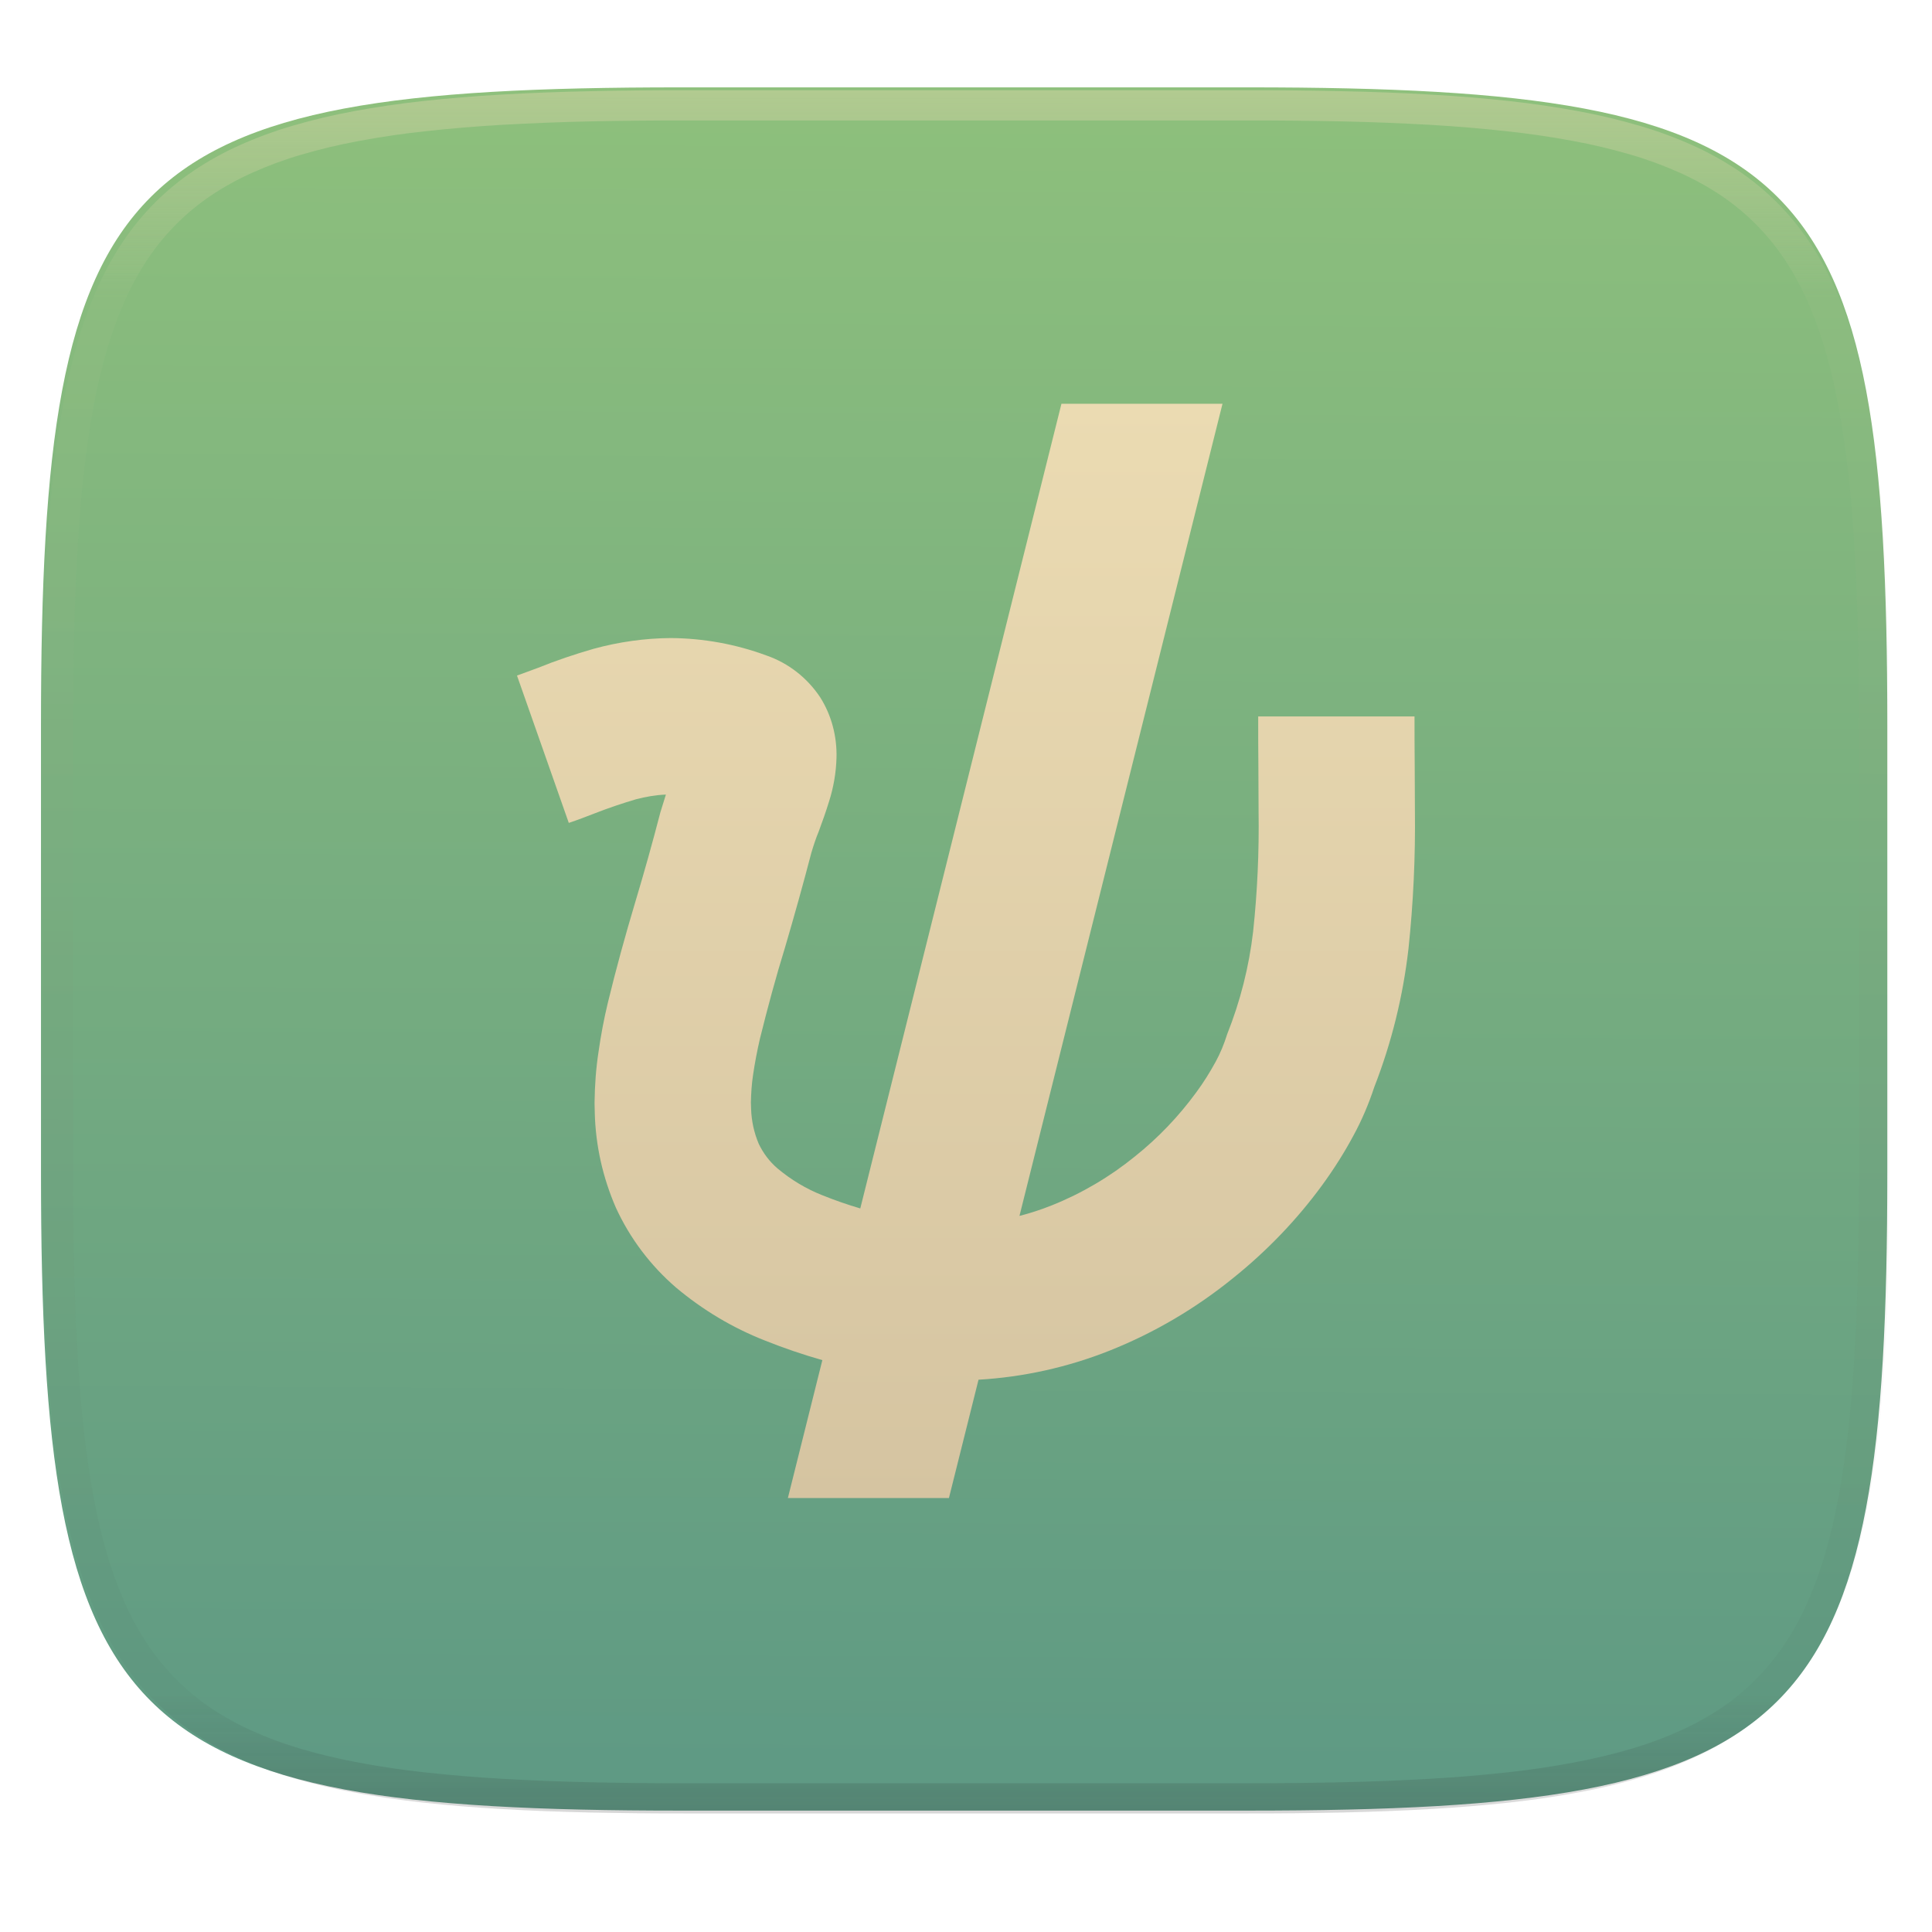
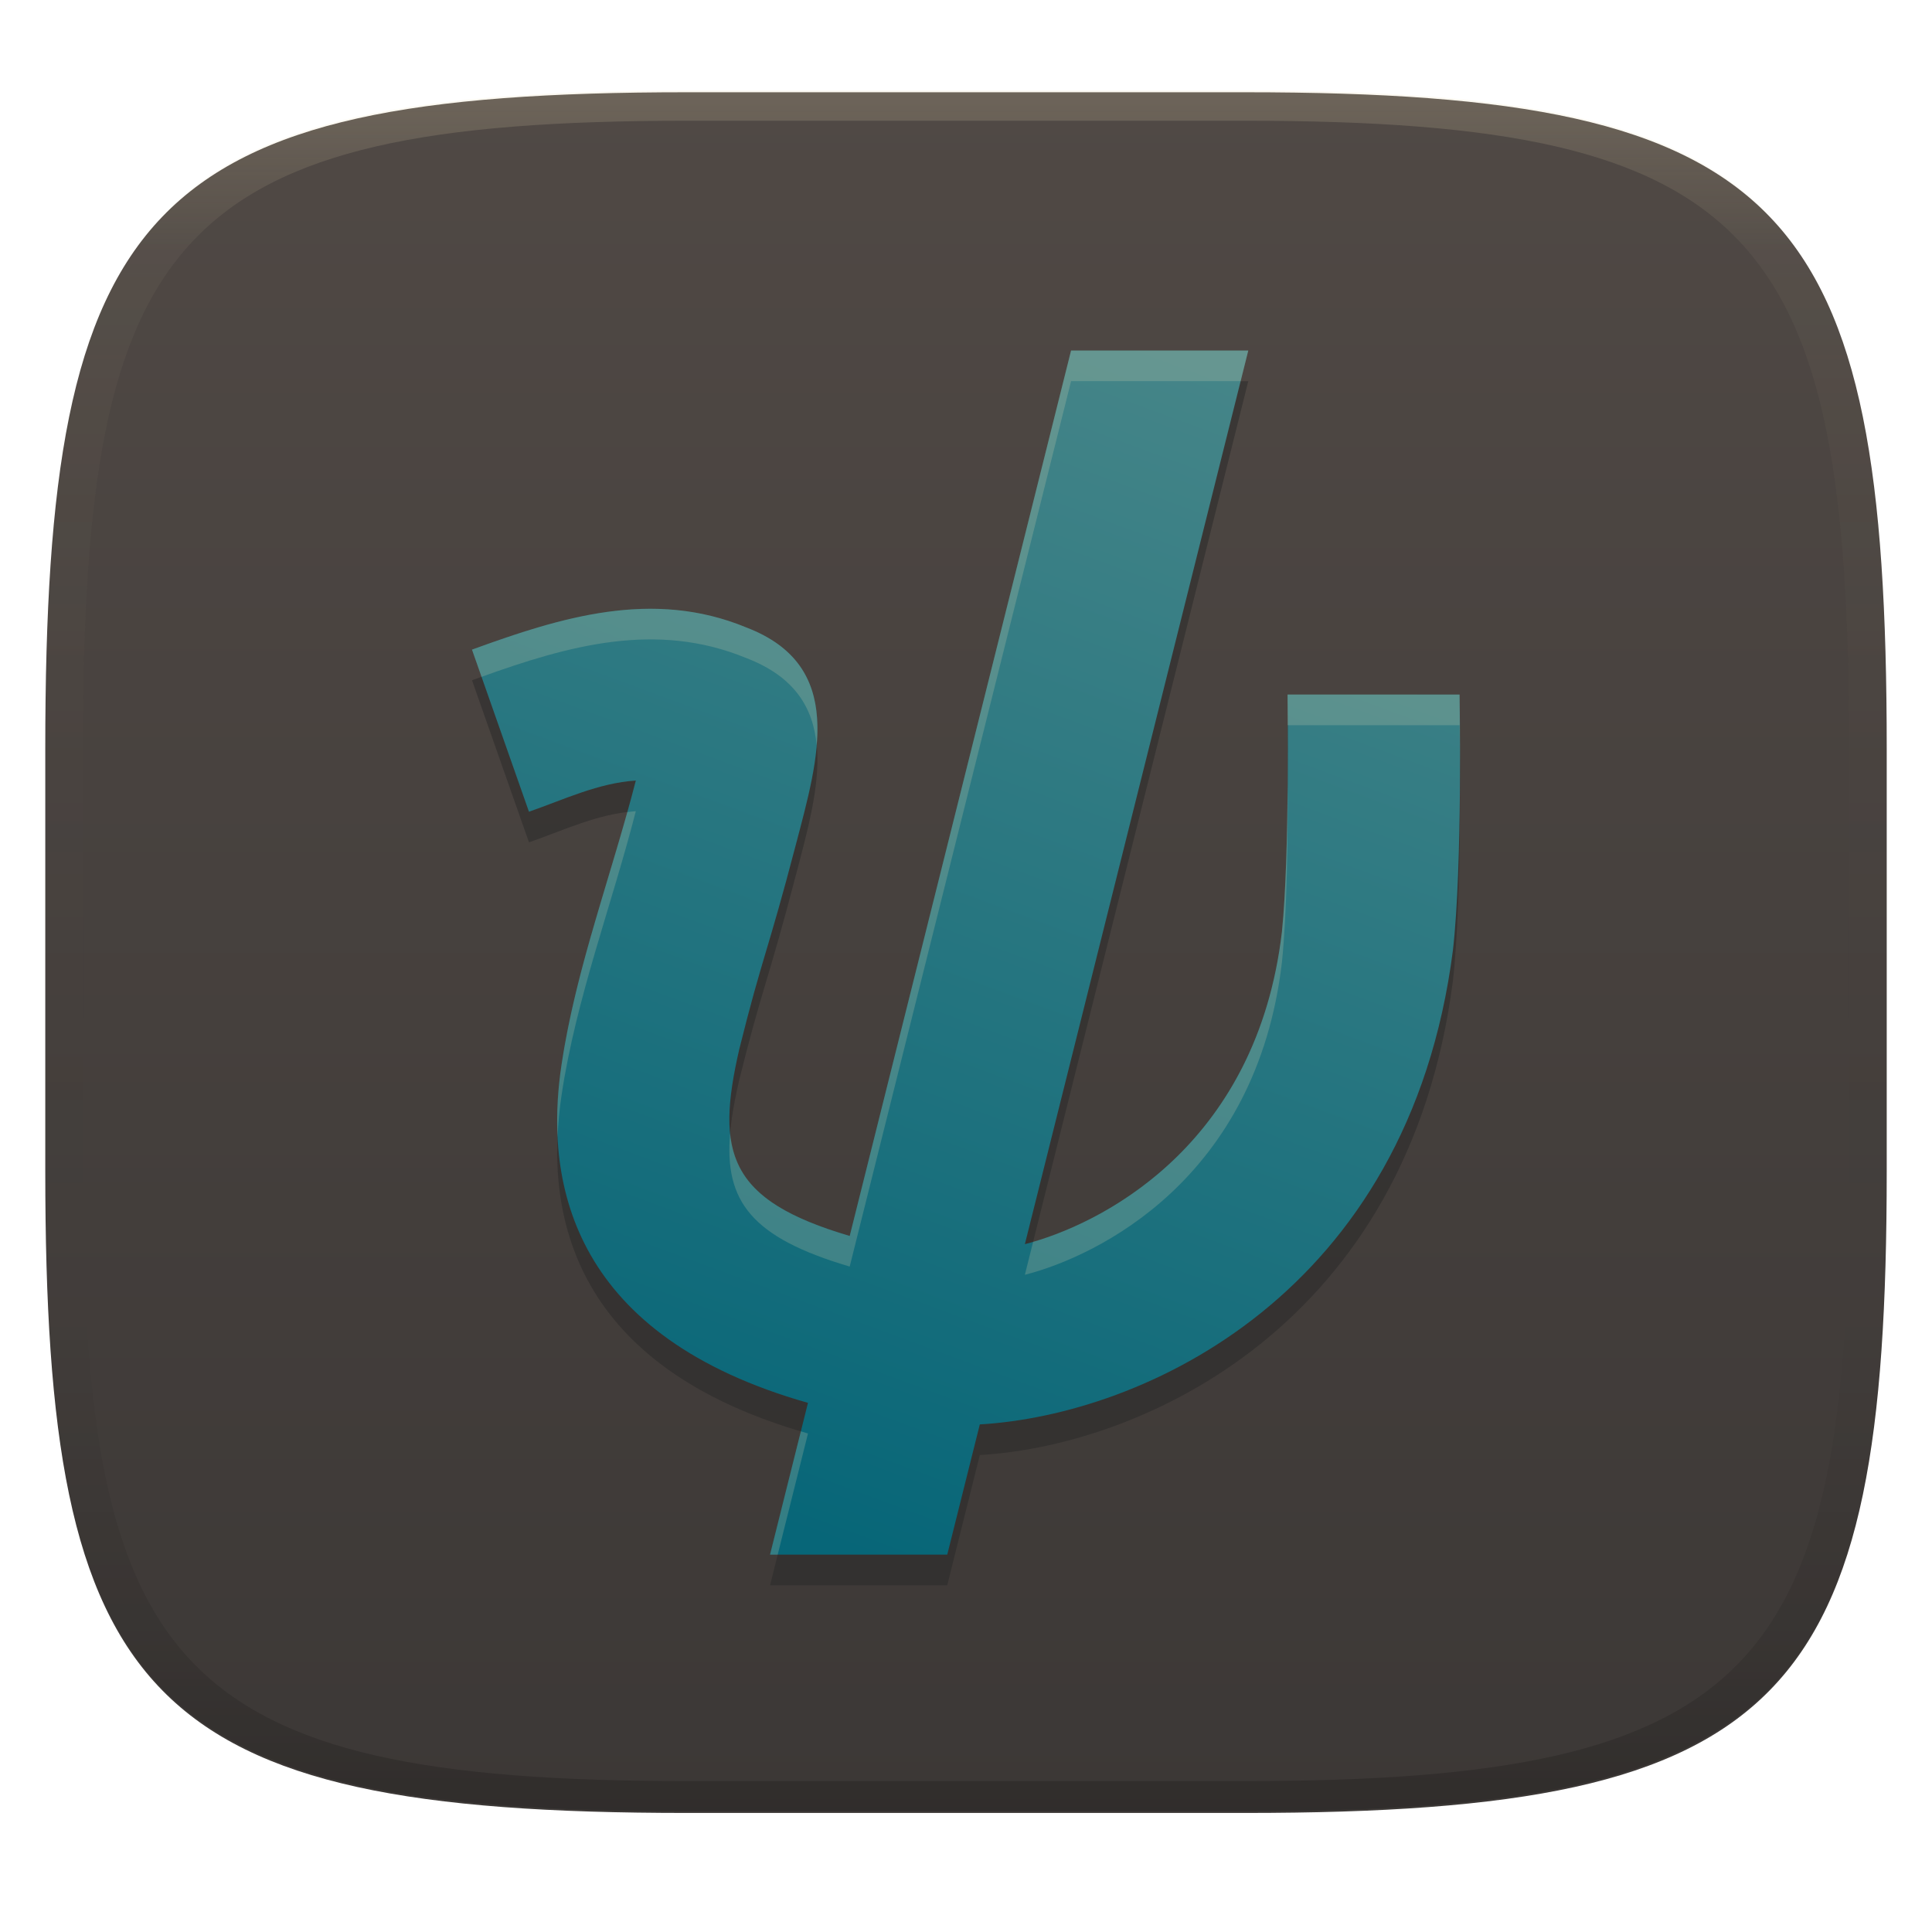
- <svg xmlns="http://www.w3.org/2000/svg" style="isolation:isolate" width="256" height="256" viewBox="0 0 256 256">
-   <g filter="url(#HQF8qLfG7Tn6m5n397ExXSLVKnT1vdKs)">
-     <linearGradient id="_lgradient_111" x1="0" x2="-.008" y1="0" y2="1.5" gradientTransform="matrix(244.648,0,0,228.338,5.43,11.577)" gradientUnits="userSpaceOnUse">
-       <stop offset="0%" style="stop-color:#8ec07c" />
-       <stop offset="100%" style="stop-color:#458588" />
+ <svg xmlns="http://www.w3.org/2000/svg" width="256" height="256" version="1.1">
+   <defs>
+     <linearGradient id="linearGradient31" x1=".5" x2=".5" y2="1" gradientTransform="matrix(244,0,0,228,5.986,12)" gradientUnits="userSpaceOnUse">
+       <stop stop-color="#ebdbb2" stop-opacity=".2" offset="0" />
+       <stop stop-color="#ebdbb2" stop-opacity=".05" offset=".1" />
+       <stop stop-opacity="0" offset=".704" />
+       <stop stop-opacity=".1" offset=".897" />
+       <stop stop-opacity=".2" offset="1" />
    </linearGradient>
-     <path fill="url(#_lgradient_111)" d="M 165.439 11.577 C 239.495 11.577 250.078 22.134 250.078 96.12 L 250.078 155.371 C 250.078 229.358 239.495 239.915 165.439 239.915 L 90.069 239.915 C 16.014 239.915 5.43 229.358 5.43 155.371 L 5.43 96.12 C 5.43 22.134 16.014 11.577 90.069 11.577 L 165.439 11.577 Z" />
-   </g>
-   <g opacity=".4">
-     <linearGradient id="_lgradient_112" x1=".517" x2=".517" y1="0" y2="1" gradientTransform="matrix(244.65,0,0,228.34,5.68,11.95)" gradientUnits="userSpaceOnUse">
-       <stop offset="0%" style="stop-color:#ebdbb2" />
-       <stop offset="12.5%" stop-opacity=".098" style="stop-color:#ebdbb2" />
-       <stop offset="92.5%" stop-opacity=".098" style="stop-color:#282828" />
-       <stop offset="100%" stop-opacity=".498" style="stop-color:#282828" />
+     <linearGradient id="linearGradient6" x1="140" x2="140" y1="12" y2="240" gradientTransform="translate(0 .226)" gradientUnits="userSpaceOnUse">
+       <stop stop-color="#504945" offset="0" />
+       <stop stop-color="#3c3836" offset="1" />
    </linearGradient>
-     <path fill="url(#_lgradient_112)" fill-rule="evenodd" d="M 165.068 11.951 C 169.396 11.941 173.724 11.991 178.052 12.089 C 181.927 12.167 185.803 12.315 189.678 12.541 C 193.131 12.737 196.583 13.022 200.026 13.395 C 203.085 13.73 206.144 14.181 209.174 14.741 C 211.889 15.243 214.574 15.881 217.22 16.657 C 219.62 17.355 221.971 18.219 224.243 19.241 C 226.358 20.184 228.384 21.304 230.302 22.591 C 232.142 23.829 233.863 25.244 235.437 26.806 C 237.001 28.378 238.417 30.088 239.656 31.925 C 240.945 33.841 242.066 35.865 243.02 37.967 C 244.043 40.247 244.909 42.585 245.617 44.972 C 246.394 47.615 247.034 50.297 247.535 53.009 C 248.096 56.035 248.548 59.081 248.883 62.136 C 249.257 65.575 249.542 69.014 249.739 72.462 C 249.965 76.323 250.112 80.194 250.201 84.055 C 250.289 88.378 250.339 92.701 250.329 97.014 L 250.329 155.226 C 250.339 159.549 250.289 163.862 250.201 168.185 C 250.112 172.056 249.965 175.917 249.739 179.778 C 249.542 183.226 249.257 186.675 248.883 190.104 C 248.548 193.159 248.096 196.215 247.535 199.241 C 247.034 201.943 246.394 204.625 245.617 207.268 C 244.909 209.655 244.043 212.003 243.02 214.273 C 242.066 216.385 240.945 218.399 239.656 220.315 C 238.417 222.152 237.001 223.872 235.437 225.434 C 233.863 226.996 232.142 228.411 230.302 229.649 C 228.384 230.936 226.358 232.056 224.243 232.999 C 221.971 234.021 219.62 234.885 217.22 235.593 C 214.574 236.369 211.889 237.007 209.174 237.499 C 206.144 238.068 203.085 238.51 200.026 238.845 C 196.583 239.218 193.131 239.503 189.678 239.699 C 185.803 239.925 181.927 240.073 178.052 240.161 C 173.724 240.249 169.396 240.299 165.068 240.289 L 90.942 240.289 C 86.614 240.299 82.286 240.249 77.958 240.161 C 74.083 240.073 70.207 239.925 66.332 239.699 C 62.879 239.503 59.427 239.218 55.984 238.845 C 52.925 238.51 49.866 238.068 46.836 237.499 C 44.121 237.007 41.436 236.369 38.79 235.593 C 36.39 234.885 34.039 234.021 31.767 232.999 C 29.652 232.056 27.626 230.936 25.708 229.649 C 23.868 228.411 22.147 226.996 20.573 225.434 C 19.009 223.872 17.593 222.152 16.354 220.315 C 15.065 218.399 13.944 216.385 12.99 214.273 C 11.967 212.003 11.101 209.655 10.393 207.268 C 9.616 204.625 8.976 201.943 8.475 199.241 C 7.914 196.215 7.462 193.159 7.127 190.104 C 6.753 186.675 6.468 183.226 6.271 179.778 C 6.045 175.917 5.898 172.056 5.809 168.185 C 5.721 163.862 5.671 159.549 5.681 155.226 L 5.681 97.014 C 5.671 92.701 5.721 88.378 5.809 84.055 C 5.898 80.194 6.045 76.323 6.271 72.462 C 6.468 69.014 6.753 65.575 7.127 62.136 C 7.462 59.081 7.914 56.035 8.475 53.009 C 8.976 50.297 9.616 47.615 10.393 44.972 C 11.101 42.585 11.967 40.247 12.99 37.967 C 13.944 35.865 15.065 33.841 16.354 31.925 C 17.593 30.088 19.009 28.378 20.573 26.806 C 22.147 25.244 23.868 23.829 25.708 22.591 C 27.626 21.304 29.652 20.184 31.767 19.241 C 34.039 18.219 36.39 17.355 38.79 16.657 C 41.436 15.881 44.121 15.243 46.836 14.741 C 49.866 14.181 52.925 13.73 55.984 13.395 C 59.427 13.022 62.879 12.737 66.332 12.541 C 70.207 12.315 74.083 12.167 77.958 12.089 C 82.286 11.991 86.614 11.941 90.942 11.951 L 165.068 11.951 Z M 165.078 15.96 C 169.376 15.95 173.675 15.999 177.973 16.087 C 181.8 16.176 185.626 16.323 189.452 16.539 C 192.836 16.736 196.219 17.011 199.583 17.384 C 202.554 17.699 205.515 18.131 208.446 18.681 C 211.023 19.153 213.58 19.762 216.099 20.499 C 218.322 21.147 220.495 21.953 222.6 22.896 C 224.509 23.751 226.338 24.763 228.069 25.922 C 229.692 27.013 231.207 28.26 232.594 29.646 C 233.981 31.031 235.23 32.544 236.332 34.165 C 237.492 35.894 238.506 37.712 239.361 39.608 C 240.306 41.72 241.112 43.892 241.761 46.102 C 242.509 48.617 243.109 51.162 243.591 53.736 C 244.132 56.664 244.565 59.611 244.889 62.578 C 245.263 65.938 245.539 69.308 245.735 72.688 C 245.952 76.51 246.109 80.322 246.188 84.144 C 246.276 88.437 246.325 92.721 246.325 97.014 C 246.325 97.014 246.325 97.014 246.325 97.014 L 246.325 155.226 C 246.325 155.226 246.325 155.226 246.325 155.226 C 246.325 159.519 246.276 163.803 246.188 168.096 C 246.109 171.918 245.952 175.74 245.735 179.552 C 245.539 182.932 245.263 186.302 244.889 189.672 C 244.565 192.629 244.132 195.576 243.591 198.504 C 243.109 201.078 242.509 203.623 241.761 206.138 C 241.112 208.358 240.306 210.52 239.361 212.632 C 238.506 214.528 237.492 216.356 236.332 218.075 C 235.23 219.706 233.981 221.219 232.594 222.604 C 231.207 223.98 229.692 225.227 228.069 226.318 C 226.338 227.477 224.509 228.489 222.6 229.344 C 220.495 230.297 218.322 231.093 216.099 231.741 C 213.58 232.478 211.023 233.087 208.446 233.559 C 205.515 234.109 202.554 234.541 199.583 234.865 C 196.219 235.229 192.836 235.514 189.452 235.701 C 185.626 235.917 181.8 236.074 177.973 236.153 C 173.675 236.251 169.376 236.29 165.078 236.29 C 165.078 236.29 165.078 236.29 165.068 236.29 L 90.942 236.29 C 90.932 236.29 90.932 236.29 90.932 236.29 C 86.634 236.29 82.335 236.251 78.037 236.153 C 74.21 236.074 70.384 235.917 66.558 235.701 C 63.174 235.514 59.791 235.229 56.427 234.865 C 53.456 234.541 50.495 234.109 47.564 233.559 C 44.987 233.087 42.43 232.478 39.911 231.741 C 37.688 231.093 35.515 230.297 33.41 229.344 C 31.501 228.489 29.672 227.477 27.941 226.318 C 26.318 225.227 24.803 223.98 23.416 222.604 C 22.029 221.219 20.78 219.706 19.678 218.075 C 18.518 216.356 17.504 214.528 16.649 212.632 C 15.704 210.52 14.898 208.358 14.249 206.138 C 13.501 203.623 12.901 201.078 12.419 198.504 C 11.878 195.576 11.445 192.629 11.121 189.672 C 10.747 186.302 10.472 182.932 10.275 179.552 C 10.058 175.74 9.901 171.918 9.822 168.096 C 9.734 163.803 9.685 159.519 9.685 155.226 C 9.685 155.226 9.685 155.226 9.685 155.226 L 9.685 97.014 C 9.685 97.014 9.685 97.014 9.685 97.014 C 9.685 92.721 9.734 88.437 9.822 84.144 C 9.901 80.322 10.058 76.51 10.275 72.688 C 10.472 69.308 10.747 65.938 11.121 62.578 C 11.445 59.611 11.878 56.664 12.419 53.736 C 12.901 51.162 13.501 48.617 14.249 46.102 C 14.898 43.892 15.704 41.72 16.649 39.608 C 17.504 37.712 18.518 35.894 19.678 34.165 C 20.78 32.544 22.029 31.031 23.416 29.646 C 24.803 28.26 26.318 27.013 27.941 25.922 C 29.672 24.763 31.501 23.751 33.41 22.896 C 35.515 21.953 37.688 21.147 39.911 20.499 C 42.43 19.762 44.987 19.153 47.564 18.681 C 50.495 18.131 53.456 17.699 56.427 17.384 C 59.791 17.011 63.174 16.736 66.558 16.539 C 70.384 16.323 74.21 16.176 78.037 16.087 C 82.335 15.999 86.634 15.95 90.932 15.96 C 90.932 15.96 90.932 15.96 90.942 15.96 L 165.068 15.96 C 165.078 15.96 165.078 15.96 165.078 15.96 Z" />
-   </g>
-   <linearGradient id="_lgradient_113" x1="0" x2="0" y1="0" y2="1" gradientTransform="matrix(118.99,0,0,145,68.505,53.5)" gradientUnits="userSpaceOnUse">
-     <stop offset="0%" style="stop-color:#ebdbb2" />
-     <stop offset="100%" style="stop-color:#d5c4a1" />
-   </linearGradient>
-   <path fill="url(#_lgradient_113)" d="M 113.991 160.125 C 112.3 159.626 110.634 159.047 109.001 158.392 C 106.826 157.537 104.807 156.321 103.02 154.819 C 101.958 153.913 101.13 152.799 100.534 151.556 C 99.913 150.08 99.576 148.527 99.525 146.947 L 99.499 146.067 C 99.525 144.85 99.602 143.633 99.783 142.442 C 100.017 140.837 100.327 139.231 100.69 137.652 C 101.7 133.587 102.787 129.521 104.03 125.508 C 105.247 121.365 106.412 117.196 107.5 113.028 C 107.784 112.07 108.095 111.112 108.483 110.179 C 108.975 108.859 109.442 107.538 109.856 106.192 C 110.451 104.328 110.788 102.36 110.84 100.418 C 110.917 97.596 110.192 94.799 108.691 92.417 C 106.982 89.828 104.47 87.86 101.544 86.85 C 97.479 85.348 93.181 84.571 88.857 84.546 C 85.413 84.571 81.969 85.063 78.655 85.97 C 76.143 86.695 73.683 87.523 71.25 88.507 C 70.343 88.844 69.437 89.18 68.505 89.517 L 75.367 109.04 C 76.532 108.652 77.671 108.212 78.81 107.771 C 80.597 107.072 82.435 106.451 84.274 105.907 C 85.568 105.571 86.889 105.337 88.235 105.286 L 87.51 107.616 C 86.475 111.604 85.361 115.591 84.17 119.553 C 82.85 123.954 81.633 128.382 80.545 132.862 C 80.027 135.011 79.613 137.212 79.302 139.412 C 78.966 141.613 78.81 143.84 78.784 146.041 C 78.784 146.145 78.784 146.222 78.784 146.326 L 78.81 147.362 C 78.81 147.388 78.81 147.413 78.81 147.439 C 78.914 151.763 79.872 156.036 81.607 160.023 C 83.471 164.088 86.19 167.688 89.582 170.613 C 93.103 173.565 97.065 175.947 101.363 177.63 C 103.857 178.628 106.392 179.492 108.966 180.223 L 104.397 198.5 L 125.738 198.5 L 129.659 182.819 C 135.62 182.472 141.503 181.166 147.064 178.951 C 152.967 176.595 158.457 173.358 163.402 169.345 C 167.856 165.771 171.843 161.629 175.209 157.02 C 176.737 154.922 178.135 152.721 179.352 150.443 C 180.466 148.397 181.372 146.248 182.097 144.047 C 184.401 138.144 185.903 132.007 186.628 125.741 C 187.275 119.63 187.56 113.494 187.483 107.357 C 187.483 105.389 187.457 103.447 187.457 101.479 C 187.431 99.279 187.431 97.104 187.431 94.929 L 166.717 94.929 L 166.717 94.929 C 166.717 97.155 166.717 99.408 166.742 101.635 C 166.742 103.603 166.768 105.571 166.768 107.538 C 166.846 112.846 166.613 118.154 166.043 123.462 C 165.5 128.123 164.334 132.706 162.6 137.056 C 162.211 138.299 161.719 139.516 161.098 140.655 C 160.321 142.079 159.467 143.452 158.508 144.746 C 156.178 147.931 153.459 150.779 150.378 153.239 C 147.064 155.932 143.335 158.133 139.374 159.712 C 137.972 160.275 136.54 160.742 135.085 161.114 L 161.988 53.5 L 140.647 53.5 L 113.991 160.125 Z" />
+     <linearGradient id="_lgradient_116" x1=".696" x2=".391" y1="-1.6653e-16" y2="1" gradientTransform="matrix(130.93 0 0 159.55 62.537 46.445)" gradientUnits="userSpaceOnUse">
+       <stop stop-color="#458588" offset="0" />
+       <stop stop-color="#076678" offset="1" />
+     </linearGradient>
+   </defs>
+   <path d="m165 12.226c72 0 85 15 85 87v56c0 70-13 85-85 85h-74c-72 0-85-15-85-85v-56c0-72 13-87 85-87z" fill="url(#linearGradient6)" style="isolation:isolate" />
+   <path d="m112.59 167.83c-16.113-4.755-17.79-11.009-14.636-24.728 3.042-12.242 3.772-12.839 7.494-27.095 3.042-11.58 6.664-23.741-6.554-28.805-12.411-5.127-24.516-1.376-36.355 2.935l7.551 21.482c4.652-1.62 9.179-3.807 14.159-4.131-3.203 12.518-7.898 24.734-9.829 37.552-2.504 16.396 1.883 36.171 32.641 44.906l-5.028 20.111h23.483l4.314-17.255c21.536-1.254 56.822-17.126 62.687-62.807 1.294-11.259 0.884-33.904 0.884-33.904h-22.793s0.314 20.955-0.742 31.398c-3.348 28.73-24.422 38.964-34.065 41.43l29.603-118.41h-23.483z" fill="#282828" opacity=".5" stroke-width="1.1" style="isolation:isolate" />
+   <path d="m112.59 163.77c-16.113-4.755-17.79-11.009-14.636-24.728 3.042-12.242 3.772-12.839 7.494-27.095 3.042-11.58 6.664-23.741-6.554-28.805-12.411-5.127-24.516-1.376-36.355 2.935l7.551 21.482c4.652-1.62 9.179-3.807 14.159-4.131-3.203 12.518-7.898 24.734-9.829 37.552-2.504 16.396 1.883 36.171 32.641 44.906l-5.028 20.111h23.483l4.314-17.255c21.536-1.254 56.822-17.126 62.687-62.807 1.294-11.259 0.884-33.904 0.884-33.904h-22.793s0.314 20.955-0.742 31.398c-3.348 28.73-24.422 38.964-34.065 41.43l29.603-118.41h-23.483z" fill="url(#_lgradient_116)" stroke-width="1.1" style="isolation:isolate" />
+   <path d="m141.92 46.451-29.33 117.32c-10.911-3.22-15.189-7.135-15.844-13.582-0.772 8.962 2.812 13.791 15.844 17.637l29.332-117.32h22.469l1.014-4.057zm-56.861 34.232c-7.617 0.226-15.12 2.703-22.52 5.396l1.268 3.606c11.436-4.108 23.119-7.429 35.088-2.484 6.426 2.462 8.853 6.608 9.32 11.543 0.554-6.691-1.199-12.488-9.322-15.6-4.654-1.923-9.264-2.597-13.834-2.461zm85.549 11.35s-2e-3 2.975 8e-3 4.057h22.785s0.025 1.427 0.043 3.551c-8e-3 -4.242-0.043-7.607-0.043-7.607zm0.018 12.176c-0.058 6.467-0.242 14.101-0.76 19.223-3.23 27.716-22.927 38.196-32.973 41.117l-1.092 4.369c9.643-2.466 30.717-12.7 34.064-41.43 0.692-6.845 0.77-16.263 0.76-23.279zm-86.377 3.277c-0.38 0.025-0.754 0.08-1.129 0.125-3.094 11.071-6.985 21.984-8.701 33.371-0.479 3.136-0.699 6.397-0.537 9.68 0.08-1.903 0.258-3.785 0.539-5.623 1.932-12.818 6.625-25.035 9.828-37.553zm21.867 82.172-4.084 16.342h1.016l4.014-16.055c-0.324-0.092-0.627-0.193-0.945-0.287z" fill="#ebdbb2" opacity=".2" style="isolation:isolate" />
+   <path d="m91 12c-72 0-85 15-85 87v56c0 70 13 85 85 85h74c72 0 85-15 85-85v-56c0-72-13-87-85-87zm0 4h74c68 0 80 15 80 83v56c0 66-12 81-80 81h-74c-68 0-80-15-80-81v-56c0-68 12-83 80-83z" fill="url(#linearGradient31)" style="isolation:isolate" />
</svg>
